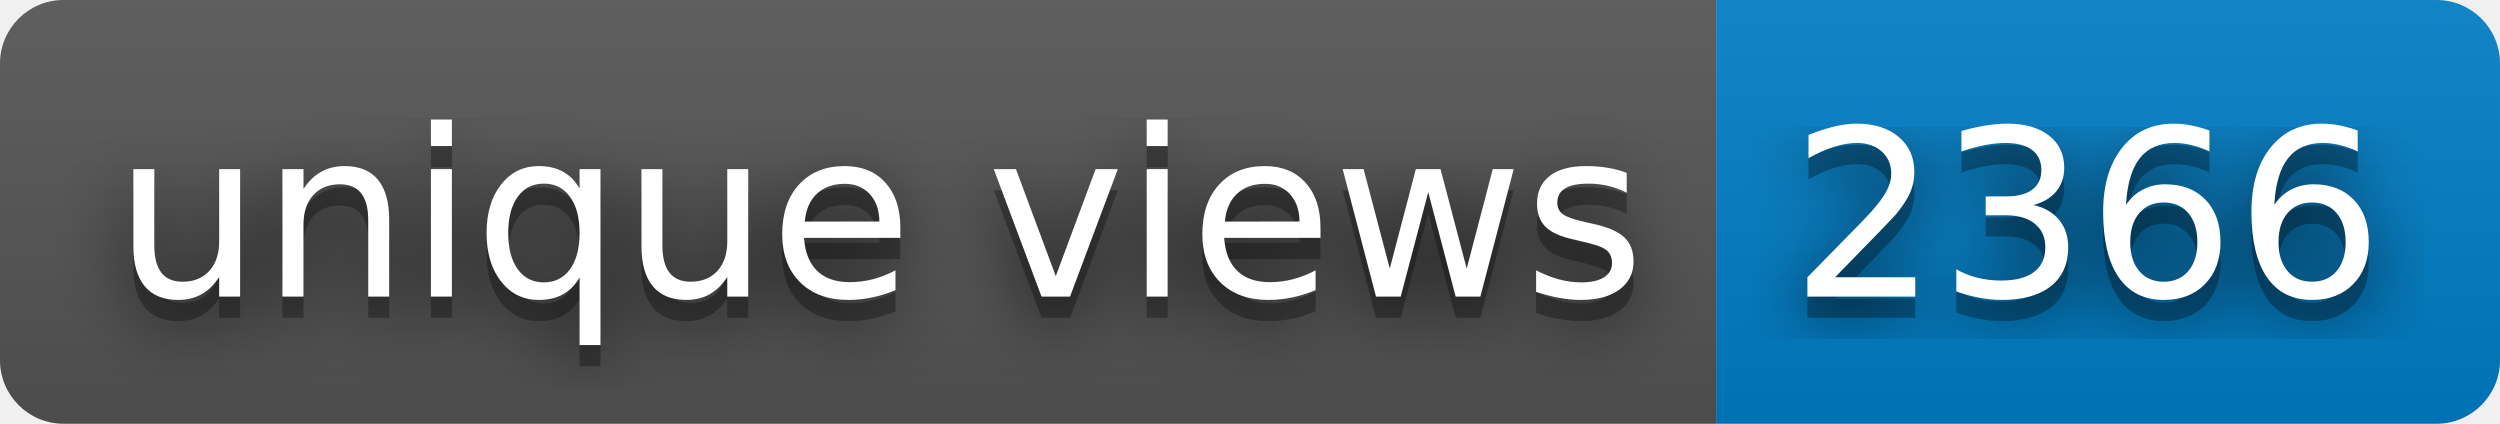
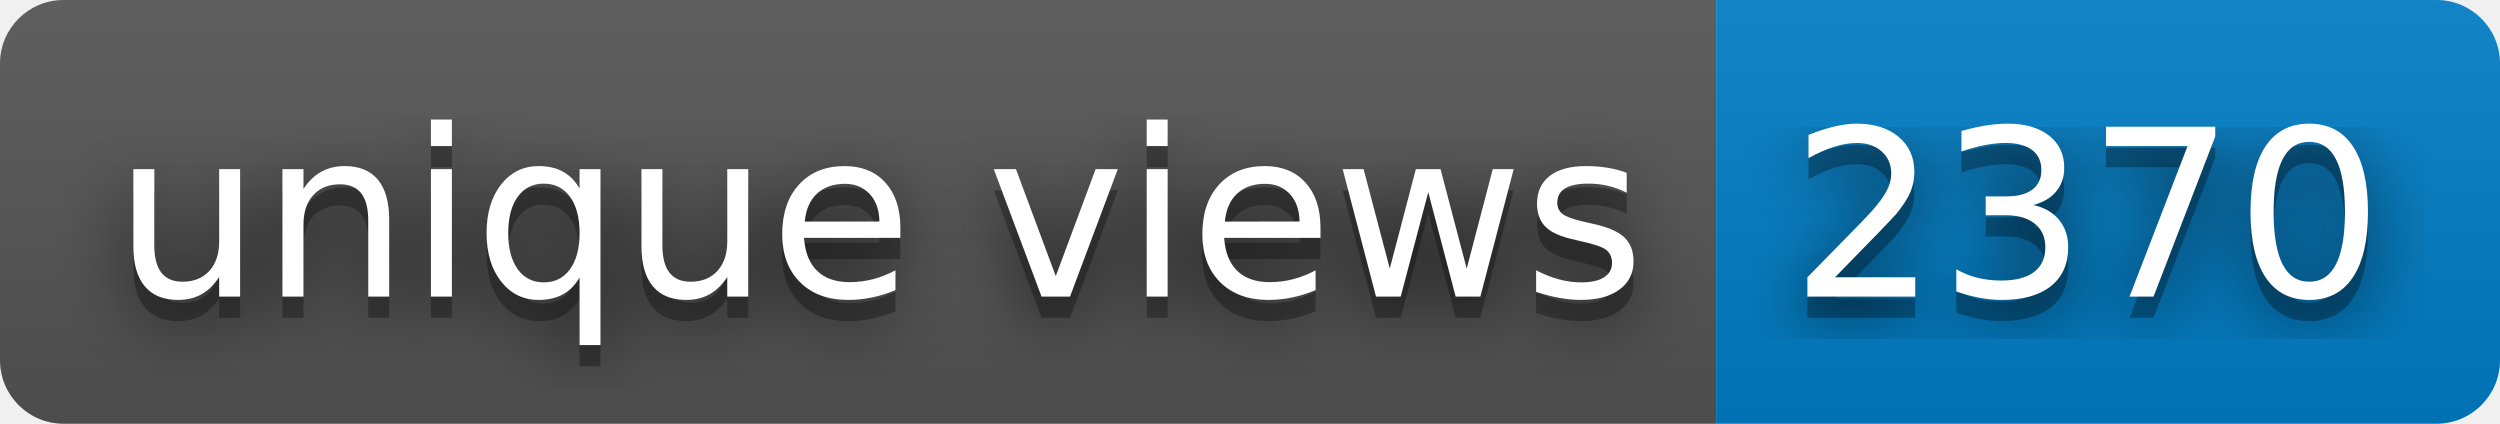
- <svg xmlns="http://www.w3.org/2000/svg" width="118" height="20" role="img" aria-label="unique views: 2366">
+ <svg xmlns="http://www.w3.org/2000/svg" width="118" height="20" role="img" aria-label="unique views: 2370">
  <filter id="blur">
    <feGaussianBlur stdDeviation="16" />
  </filter>
  <linearGradient id="s" x2="0" y2="100%">
    <stop offset="0" stop-color="#bbb" stop-opacity=".1" />
    <stop offset="1" stop-opacity=".1" />
  </linearGradient>
  <clipPath id="r">
    <rect width="118" height="20" rx="3" />
  </clipPath>
  <g clip-path="url(#r)">
    <rect width="81" height="20" fill="#555" />
    <rect x="81" width="37" height="20" fill="#007ec6" />
    <rect width="118" height="20" fill="url(#s)" />
  </g>
  <g fill="#fff" text-anchor="middle" font-family="Verdana,Geneva,DejaVu Sans,sans-serif" text-rendering="geometricPrecision" font-size="110">
    <g transform="scale(.1)">
      <g aria-hidden="true" fill="#010101">
        <text x="415" y="150" fill-opacity=".8" filter="url(#blur)" textLength="710">unique views</text>
        <text x="415" y="150" fill-opacity=".3" textLength="710">unique views</text>
      </g>
      <text x="415" y="140" textLength="710">unique views</text>
    </g>
    <g transform="scale(.1)">
      <g aria-hidden="true" fill="#010101">
-         <text x="985" y="150" fill-opacity=".8" filter="url(#blur)" textLength="270">2366</text>
-         <text x="985" y="150" fill-opacity=".3" textLength="270">2366</text>
+         <text x="985" y="150" fill-opacity=".8" filter="url(#blur)" textLength="270">2370</text>
+         <text x="985" y="150" fill-opacity=".3" textLength="270">2370</text>
      </g>
-       <text x="985" y="140" textLength="270">2366</text>
+       <text x="985" y="140" textLength="270">2370</text>
    </g>
  </g>
</svg>
